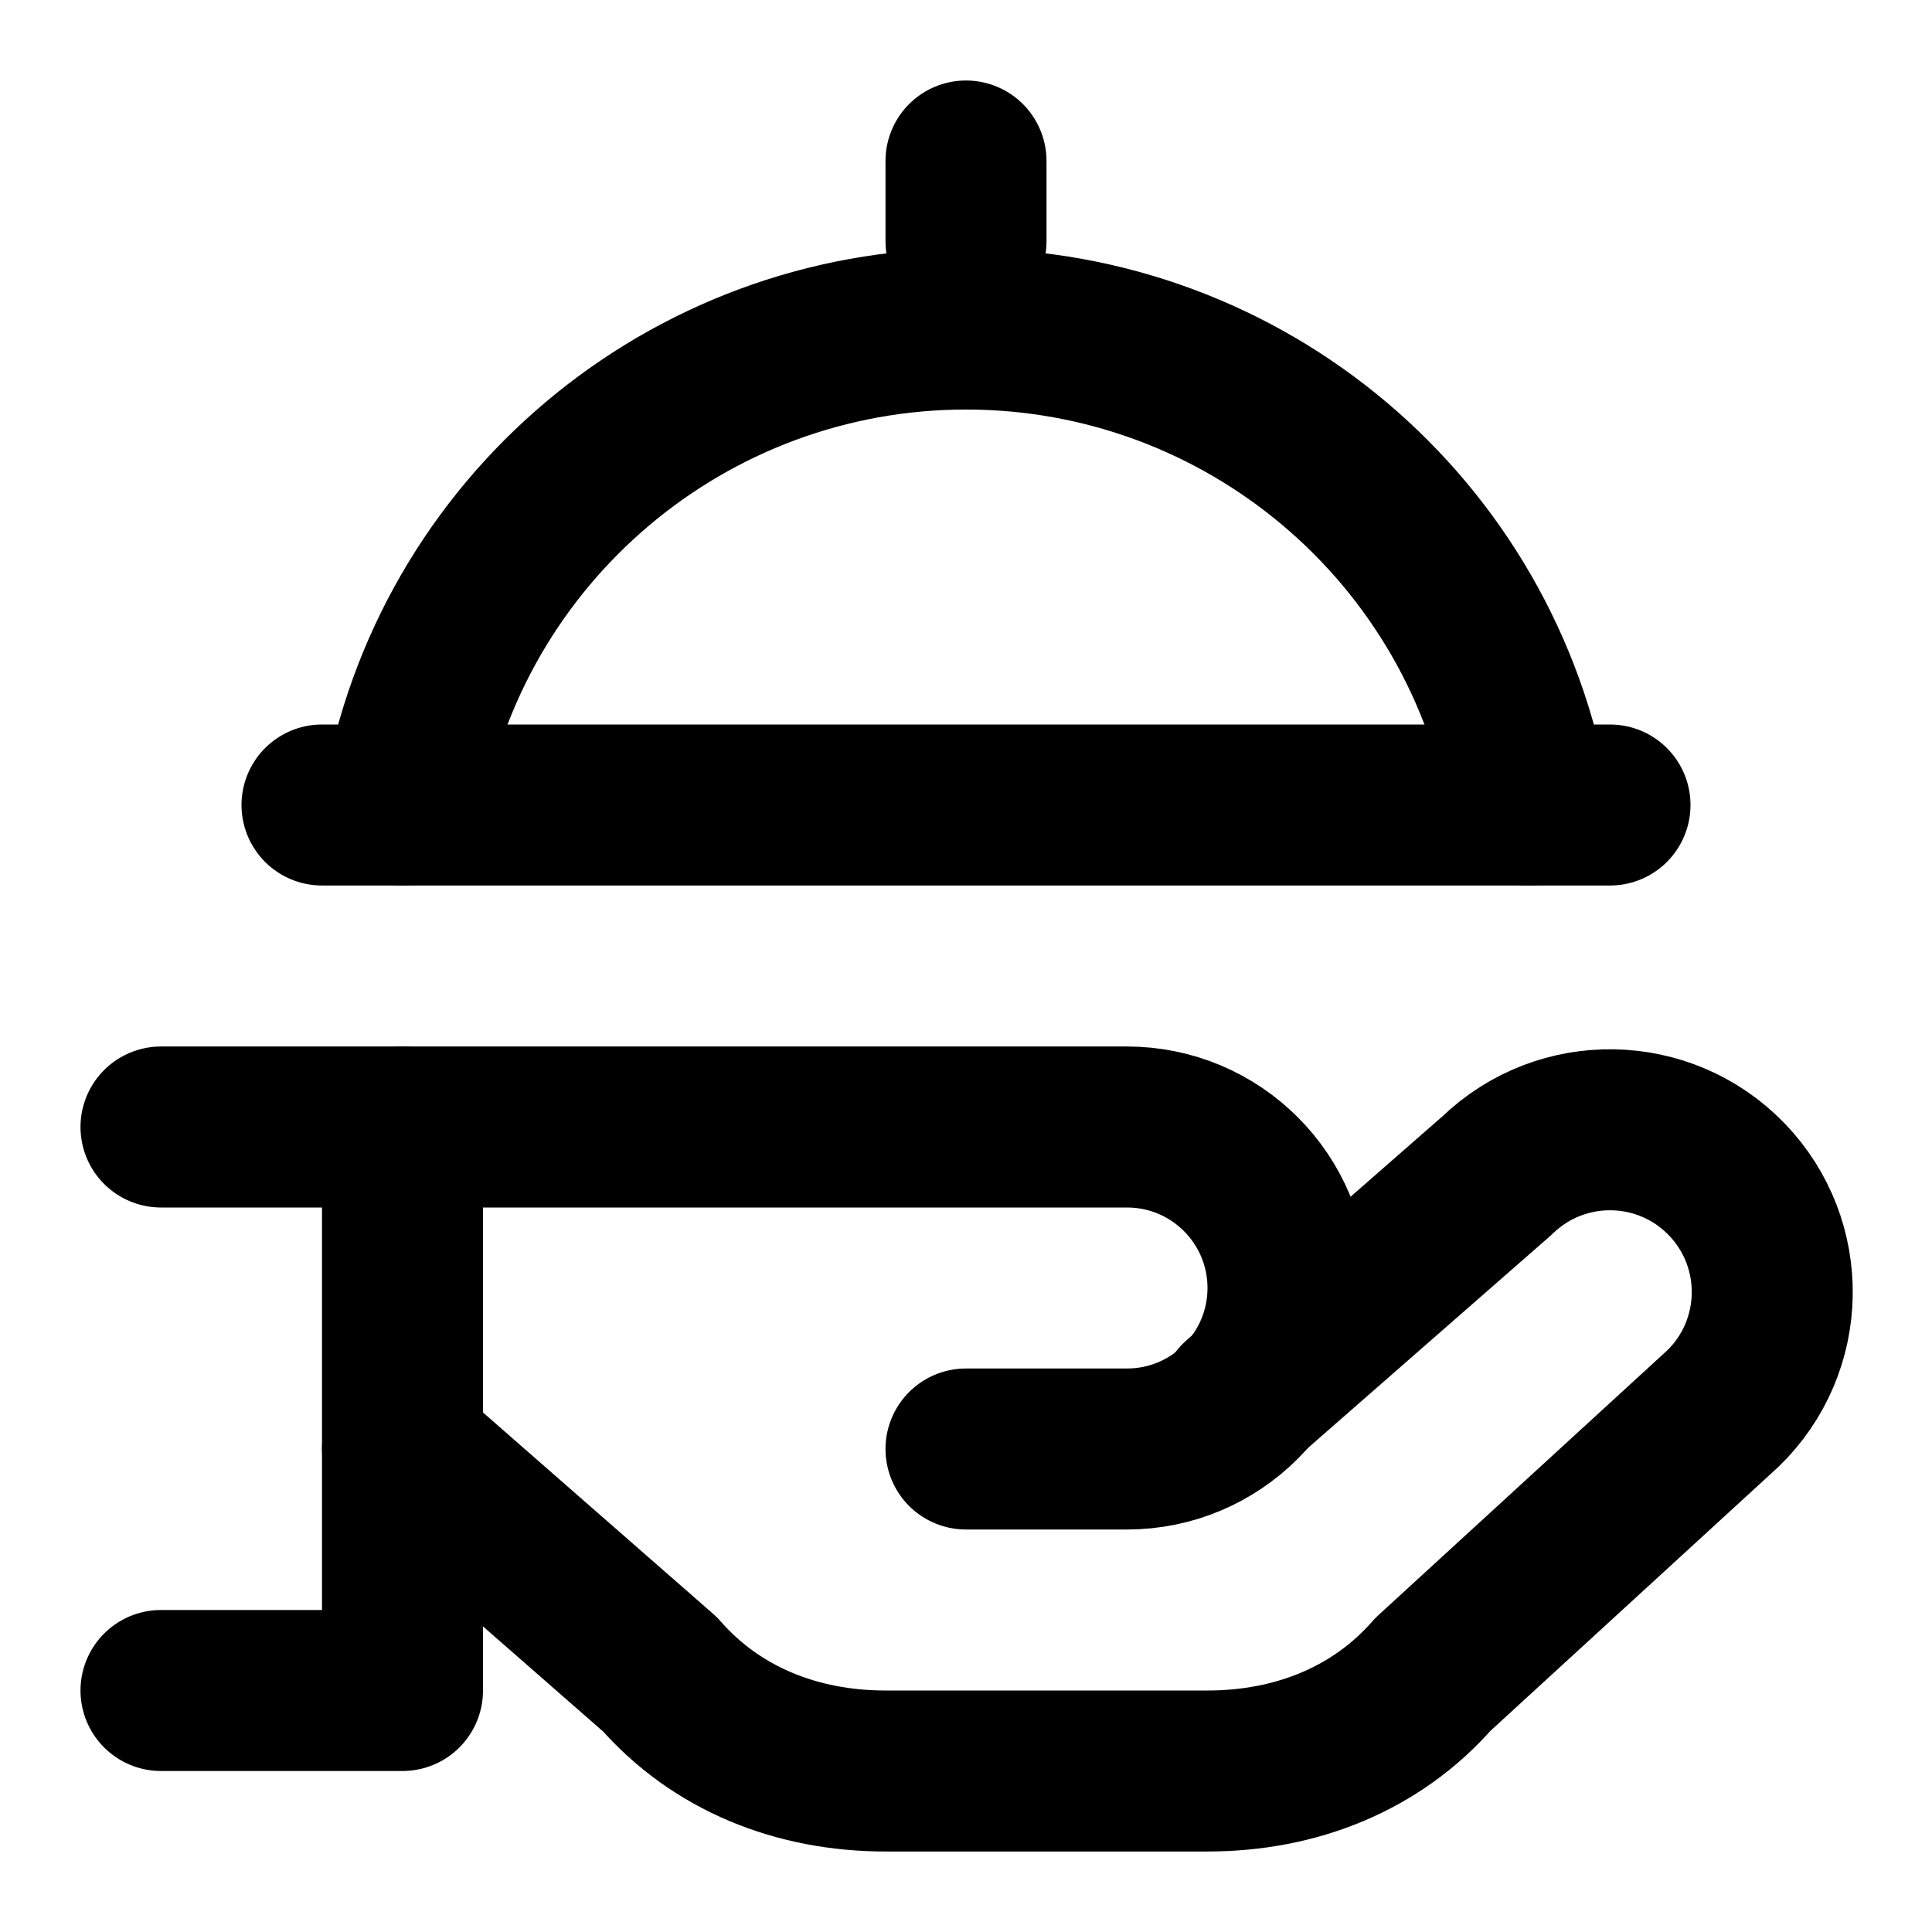
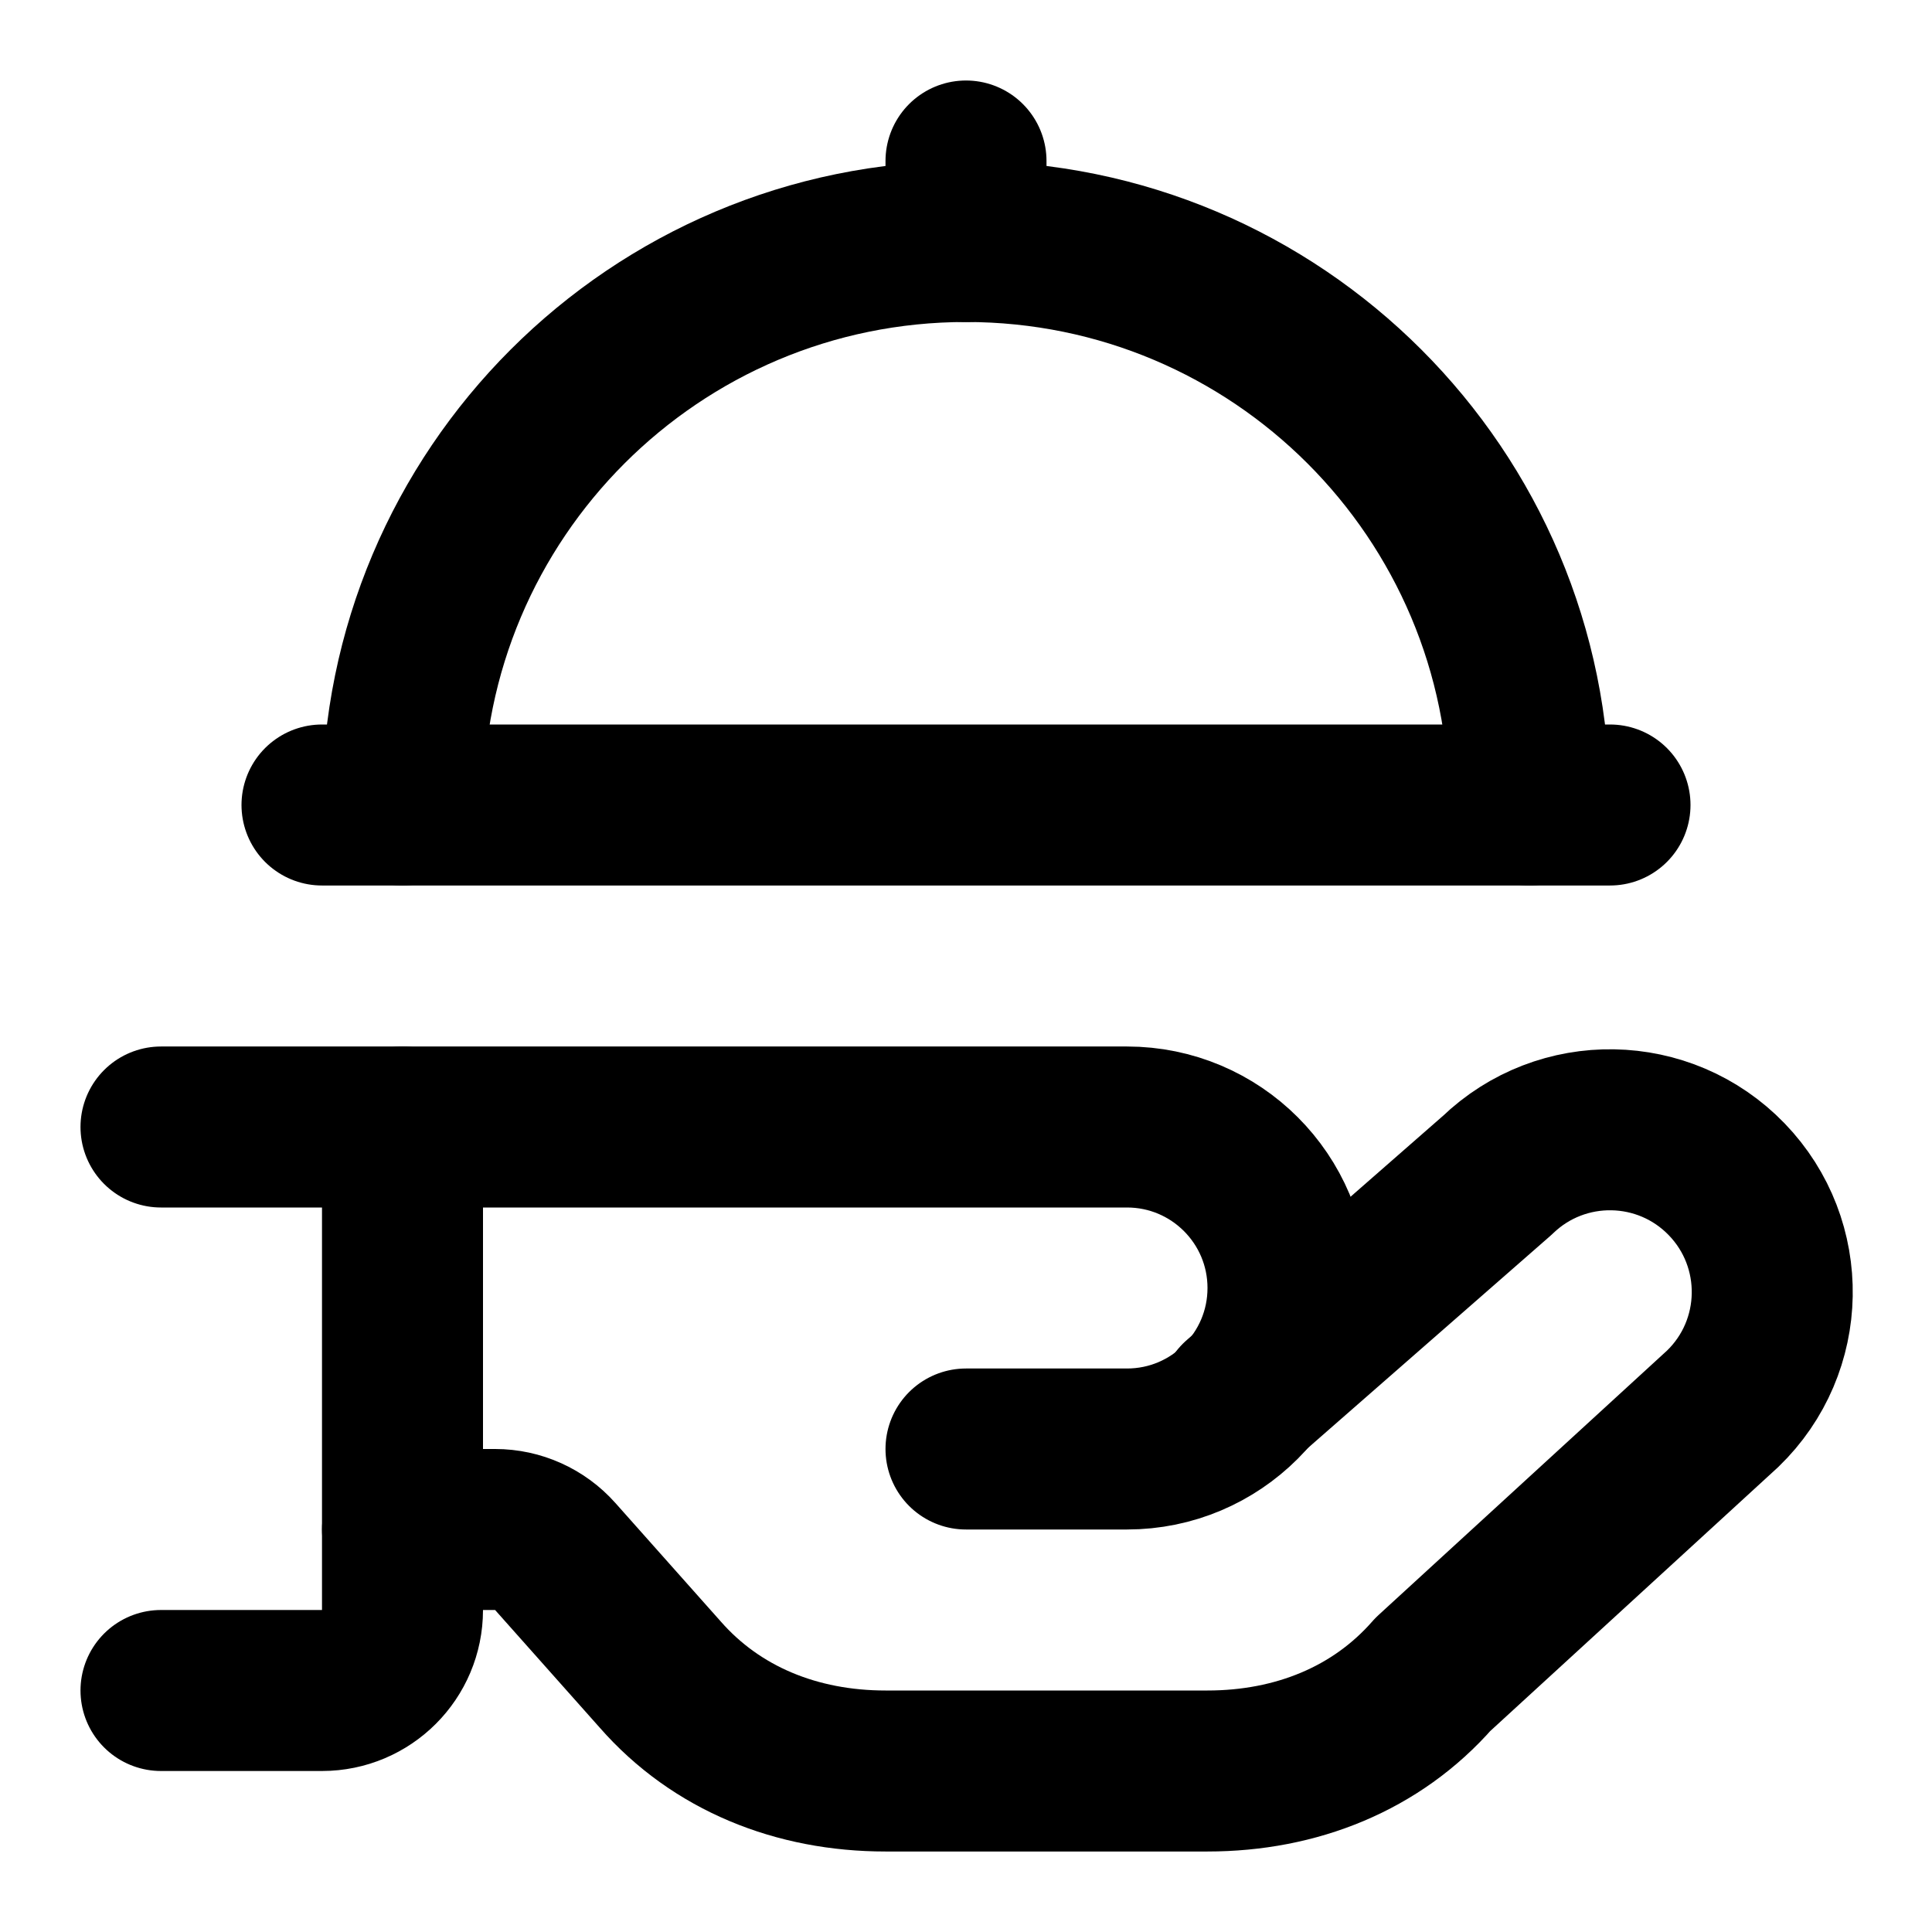
<svg xmlns="http://www.w3.org/2000/svg" viewBox="0 0 24 24" fill="none" stroke="currentColor" stroke-width="2" stroke-linecap="round" stroke-linejoin="round">
  <path d="M12 3V2" />
-   <path d="M5 10a7.1 7.1 0 0 1 14 0" />
+   <path d="m15.4 17.4 3.2-2.8a2 2 0 1 1 2.8 2.9l-3.6 3.3c-.7.8-1.7 1.2-2.8 1.2h-4c-1.1 0-2.1-.4-2.8-1.2l-1.302-1.464A1 1 0 0 0 6.151 19H5" />
+   <path d="M2 14h12a2 2 0 0 1 0 4h-2" />
  <path d="M4 10h16" />
-   <path d="M2 14h12a2 2 0 1 1 0 4h-2" />
-   <path d="m15.4 17.4 3.2-2.8a2 2 0 0 1 2.8 2.9l-3.6 3.3c-.7.8-1.7 1.2-2.8 1.2h-4c-1.1 0-2.1-.4-2.8-1.2L5 18" />
-   <path d="M5 14v7H2" />
+   <path d="M5 10a7 7 0 0 1 14 0" />
+   <path d="M5 14v6a1 1 0 0 1-1 1H2" />
</svg>
